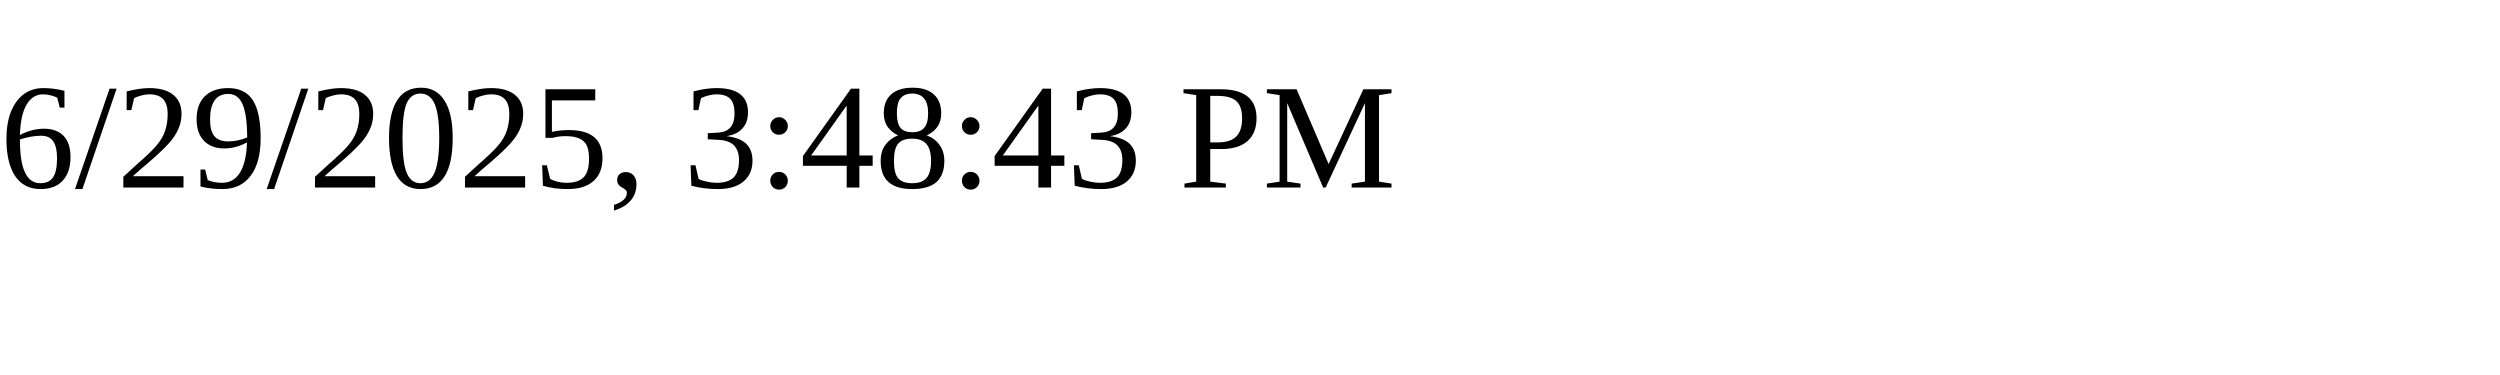
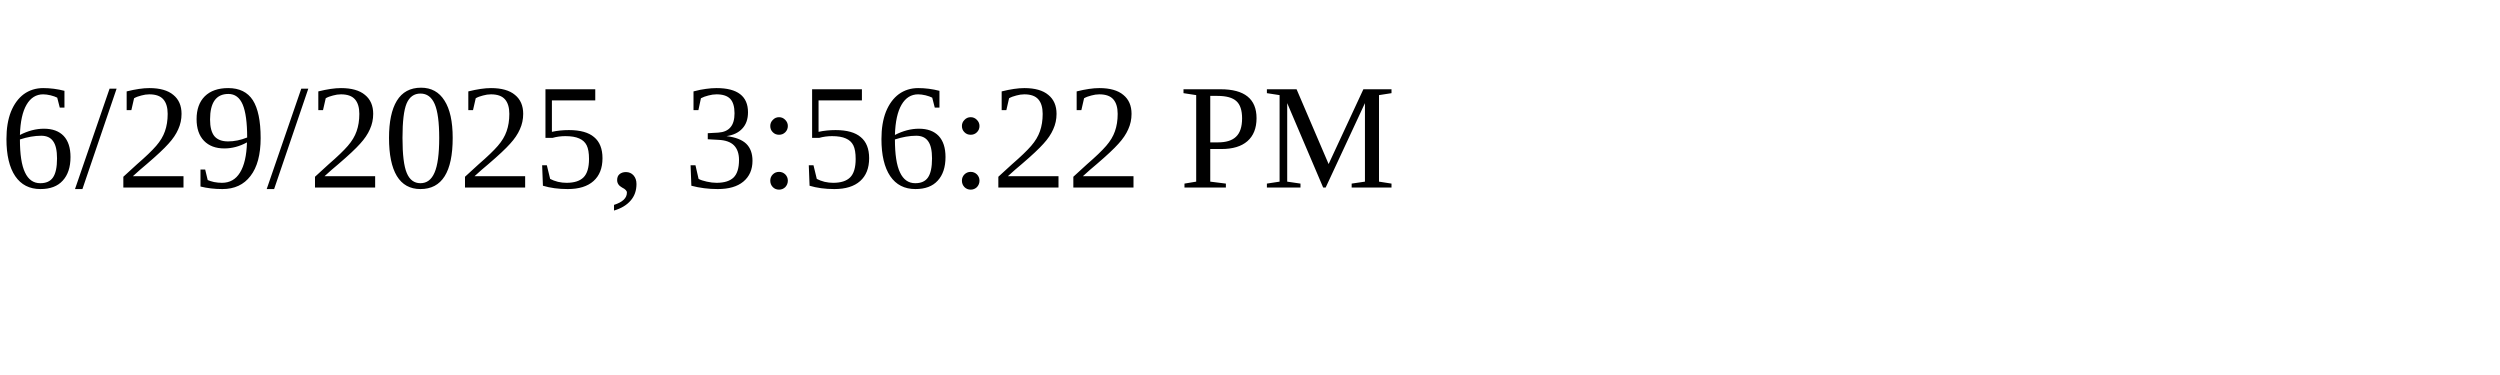
<svg xmlns="http://www.w3.org/2000/svg" height="30" width="200">
-   <text x="0" y="15">6/29/2025, 3:48:43 PM</text>
+   <text x="0" y="15">6/29/2025, 3:56:22 PM</text>
</svg>
